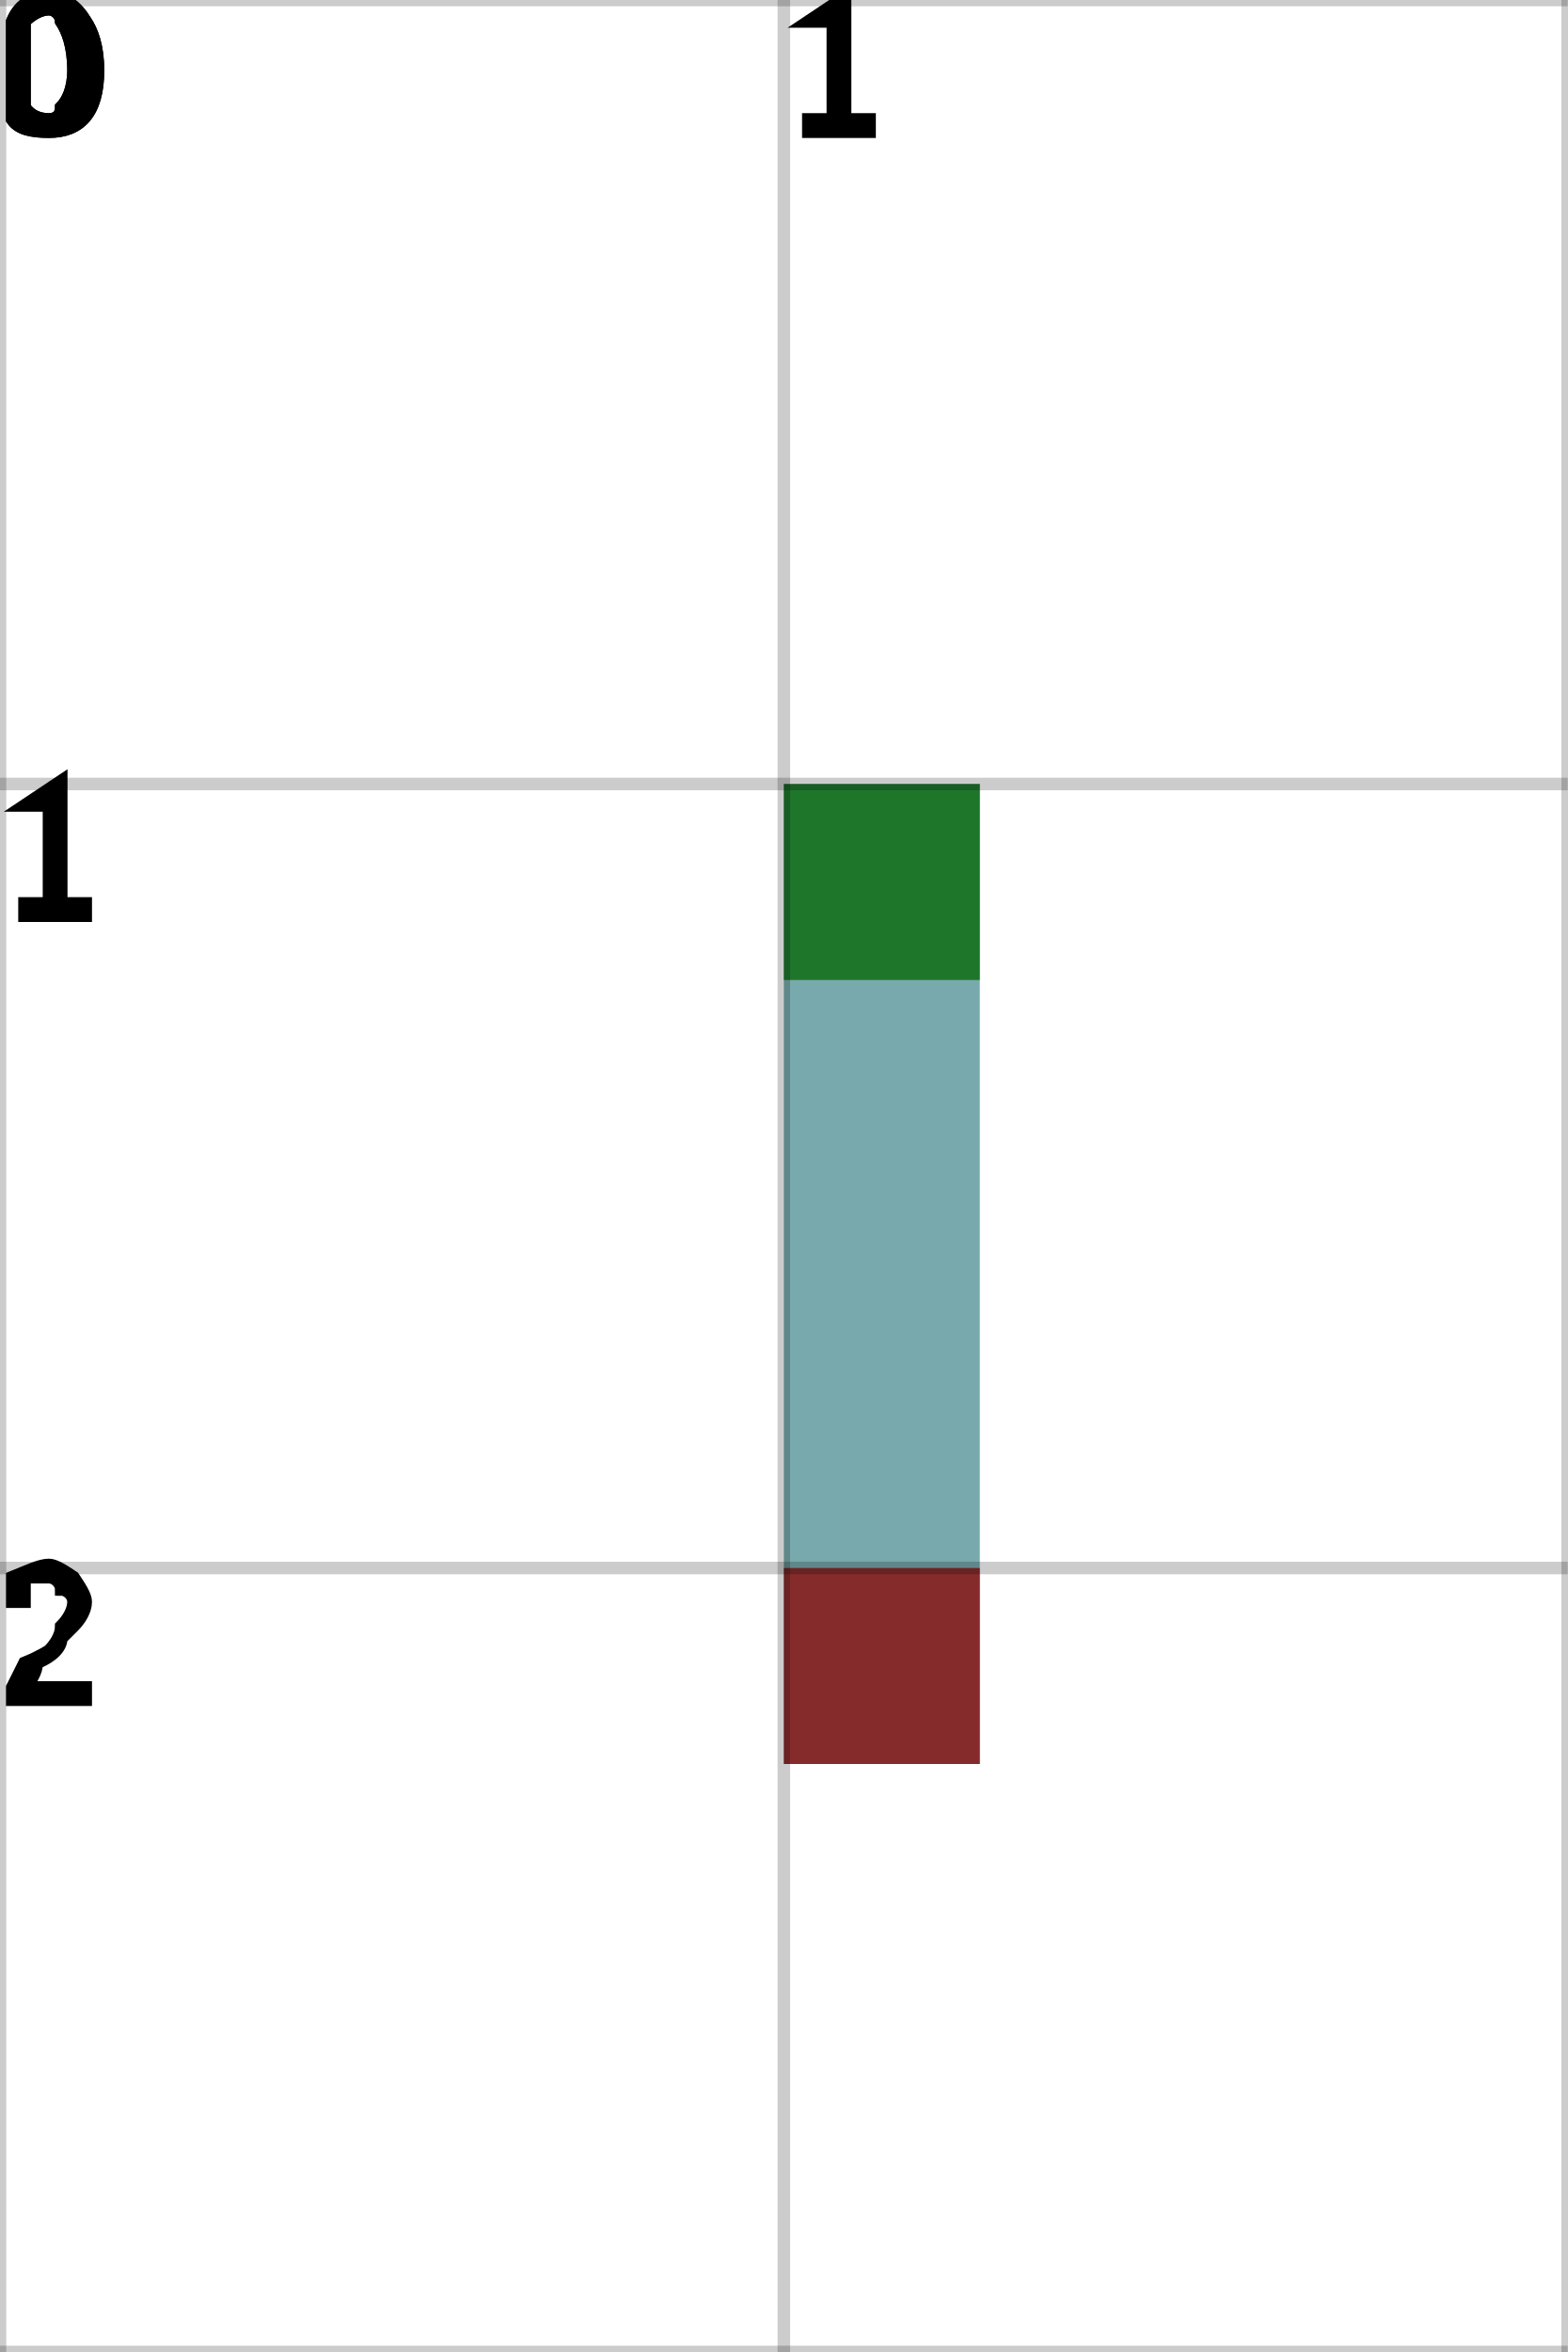
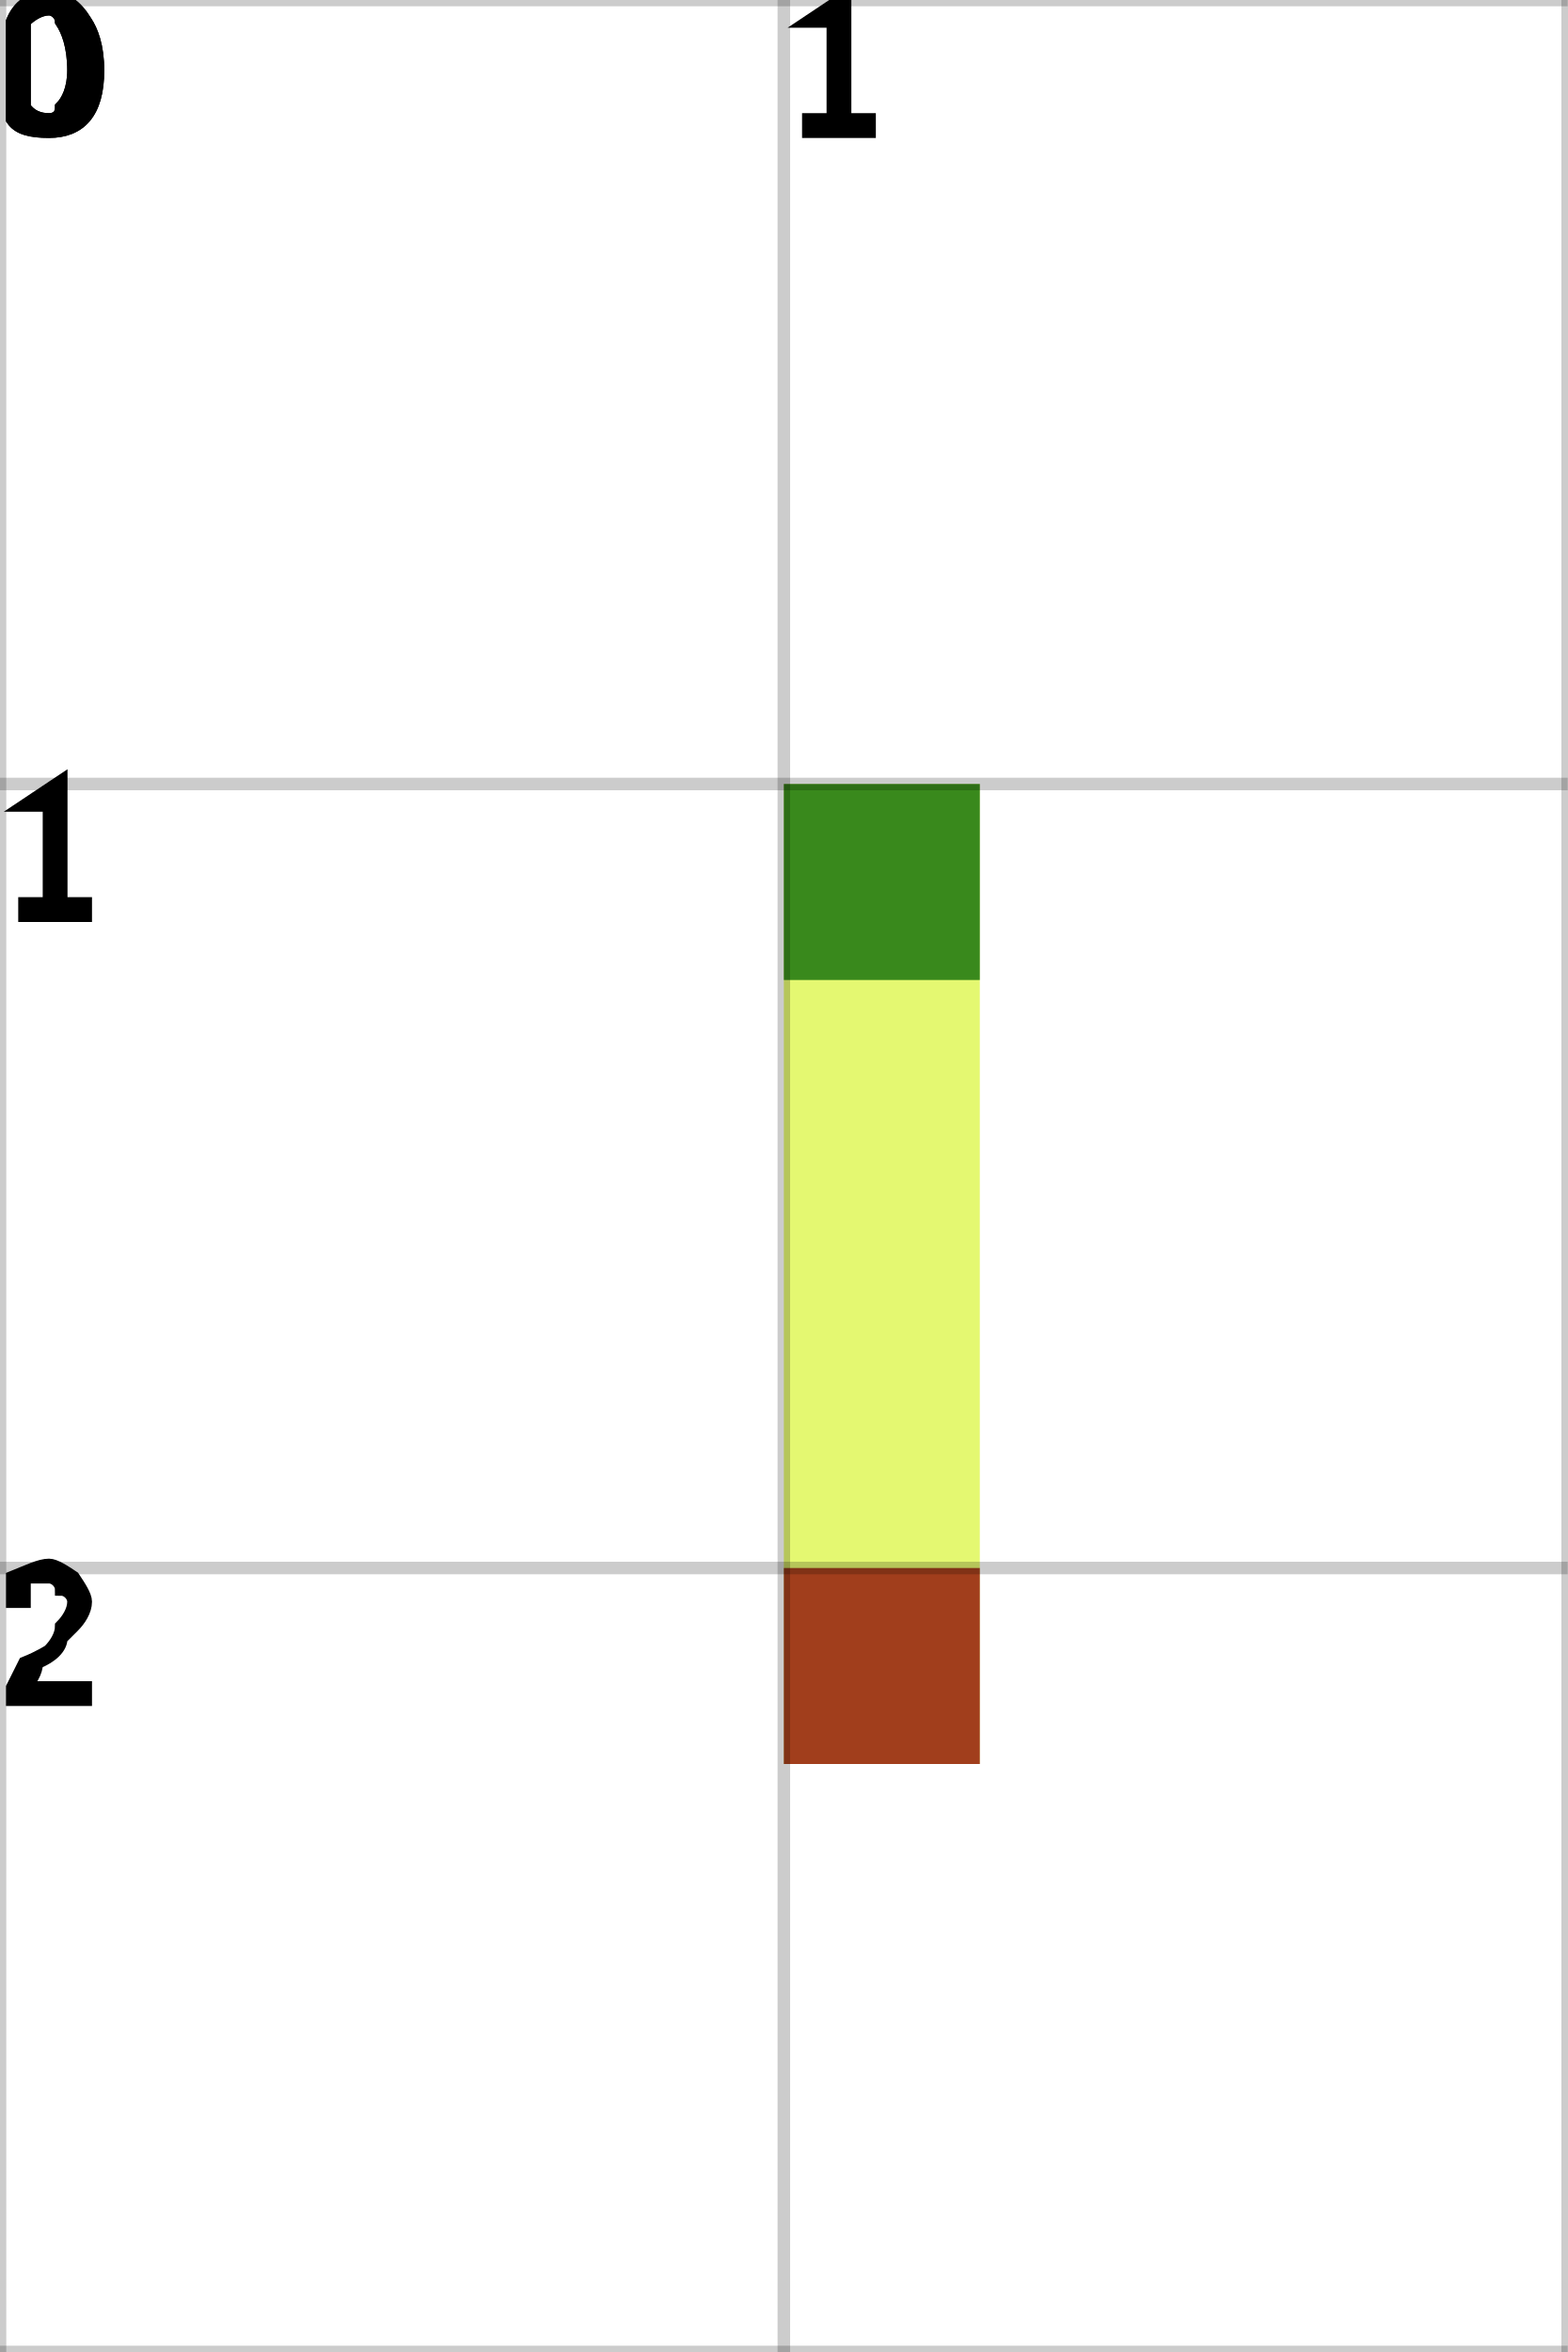
<svg xmlns="http://www.w3.org/2000/svg" height="100%" viewBox="0 0 2 3" width="100%" background-color="none">
-   <path d="M 1.25 1 L 1 1 L 1 2.25 L 1.25 2.25 Z" fill="#4B8D91" opacity="0.75" stroke="transparent" stroke-width="0.5" />
+   <path d="M 1.25 1 L 1 1 L 1 2.25 L 1.25 2.25 Z" fill="#DBF542" opacity="0.75" stroke="transparent" stroke-width="0.5" />
  <rect fill="darkGreen" height="0.25" opacity="0.75" stroke="transparent" stroke-width="0.5" width="0.25" x="1" y="1" />
  <rect fill="darkRed" height="0.25" opacity="0.75" stroke="transparent" stroke-width="0.5" width="0.25" x="1" y="2" />
  <line dominant-baseline="hanging" fill="transparent" font-size="0.25" opacity="0.2" stroke="black" stroke-width="0.016" text-anchor="start" x1="0" x2="0" y1="0" y2="3" />
  <text dominant-baseline="hanging" fill="black" font-size="0.25" opacity="1" stroke="black" stroke-width="0.016" text-anchor="start" x="0" y="0">0</text>
  <line dominant-baseline="hanging" fill="transparent" font-size="0.25" opacity="0.2" stroke="black" stroke-width="0.016" text-anchor="start" x1="1" x2="1" y1="0" y2="3" />
  <text dominant-baseline="hanging" fill="black" font-size="0.25" opacity="1" stroke="black" stroke-width="0.016" text-anchor="start" x="1" y="0">1</text>
  <line dominant-baseline="hanging" fill="transparent" font-size="0.25" opacity="0.2" stroke="black" stroke-width="0.016" text-anchor="start" x1="2" x2="2" y1="0" y2="3" />
  <line dominant-baseline="hanging" fill="transparent" font-size="0.25" opacity="0.2" stroke="black" stroke-width="0.016" text-anchor="start" x1="0" x2="2" y1="0" y2="0" />
  <text dominant-baseline="hanging" fill="black" font-size="0.25" opacity="1" stroke="black" stroke-width="0.016" text-anchor="start" x="0" y="0">0</text>
  <line dominant-baseline="hanging" fill="transparent" font-size="0.25" opacity="0.2" stroke="black" stroke-width="0.016" text-anchor="start" x1="0" x2="2" y1="1" y2="1" />
  <text dominant-baseline="hanging" fill="black" font-size="0.25" opacity="1" stroke="black" stroke-width="0.016" text-anchor="start" x="0" y="1">1</text>
  <line dominant-baseline="hanging" fill="transparent" font-size="0.25" opacity="0.2" stroke="black" stroke-width="0.016" text-anchor="start" x1="0" x2="2" y1="2" y2="2" />
  <text dominant-baseline="hanging" fill="black" font-size="0.25" opacity="1" stroke="black" stroke-width="0.016" text-anchor="start" x="0" y="2">2</text>
  <line dominant-baseline="hanging" fill="transparent" font-size="0.25" opacity="0.2" stroke="black" stroke-width="0.016" text-anchor="start" x1="0" x2="2" y1="3" y2="3" />
</svg>
